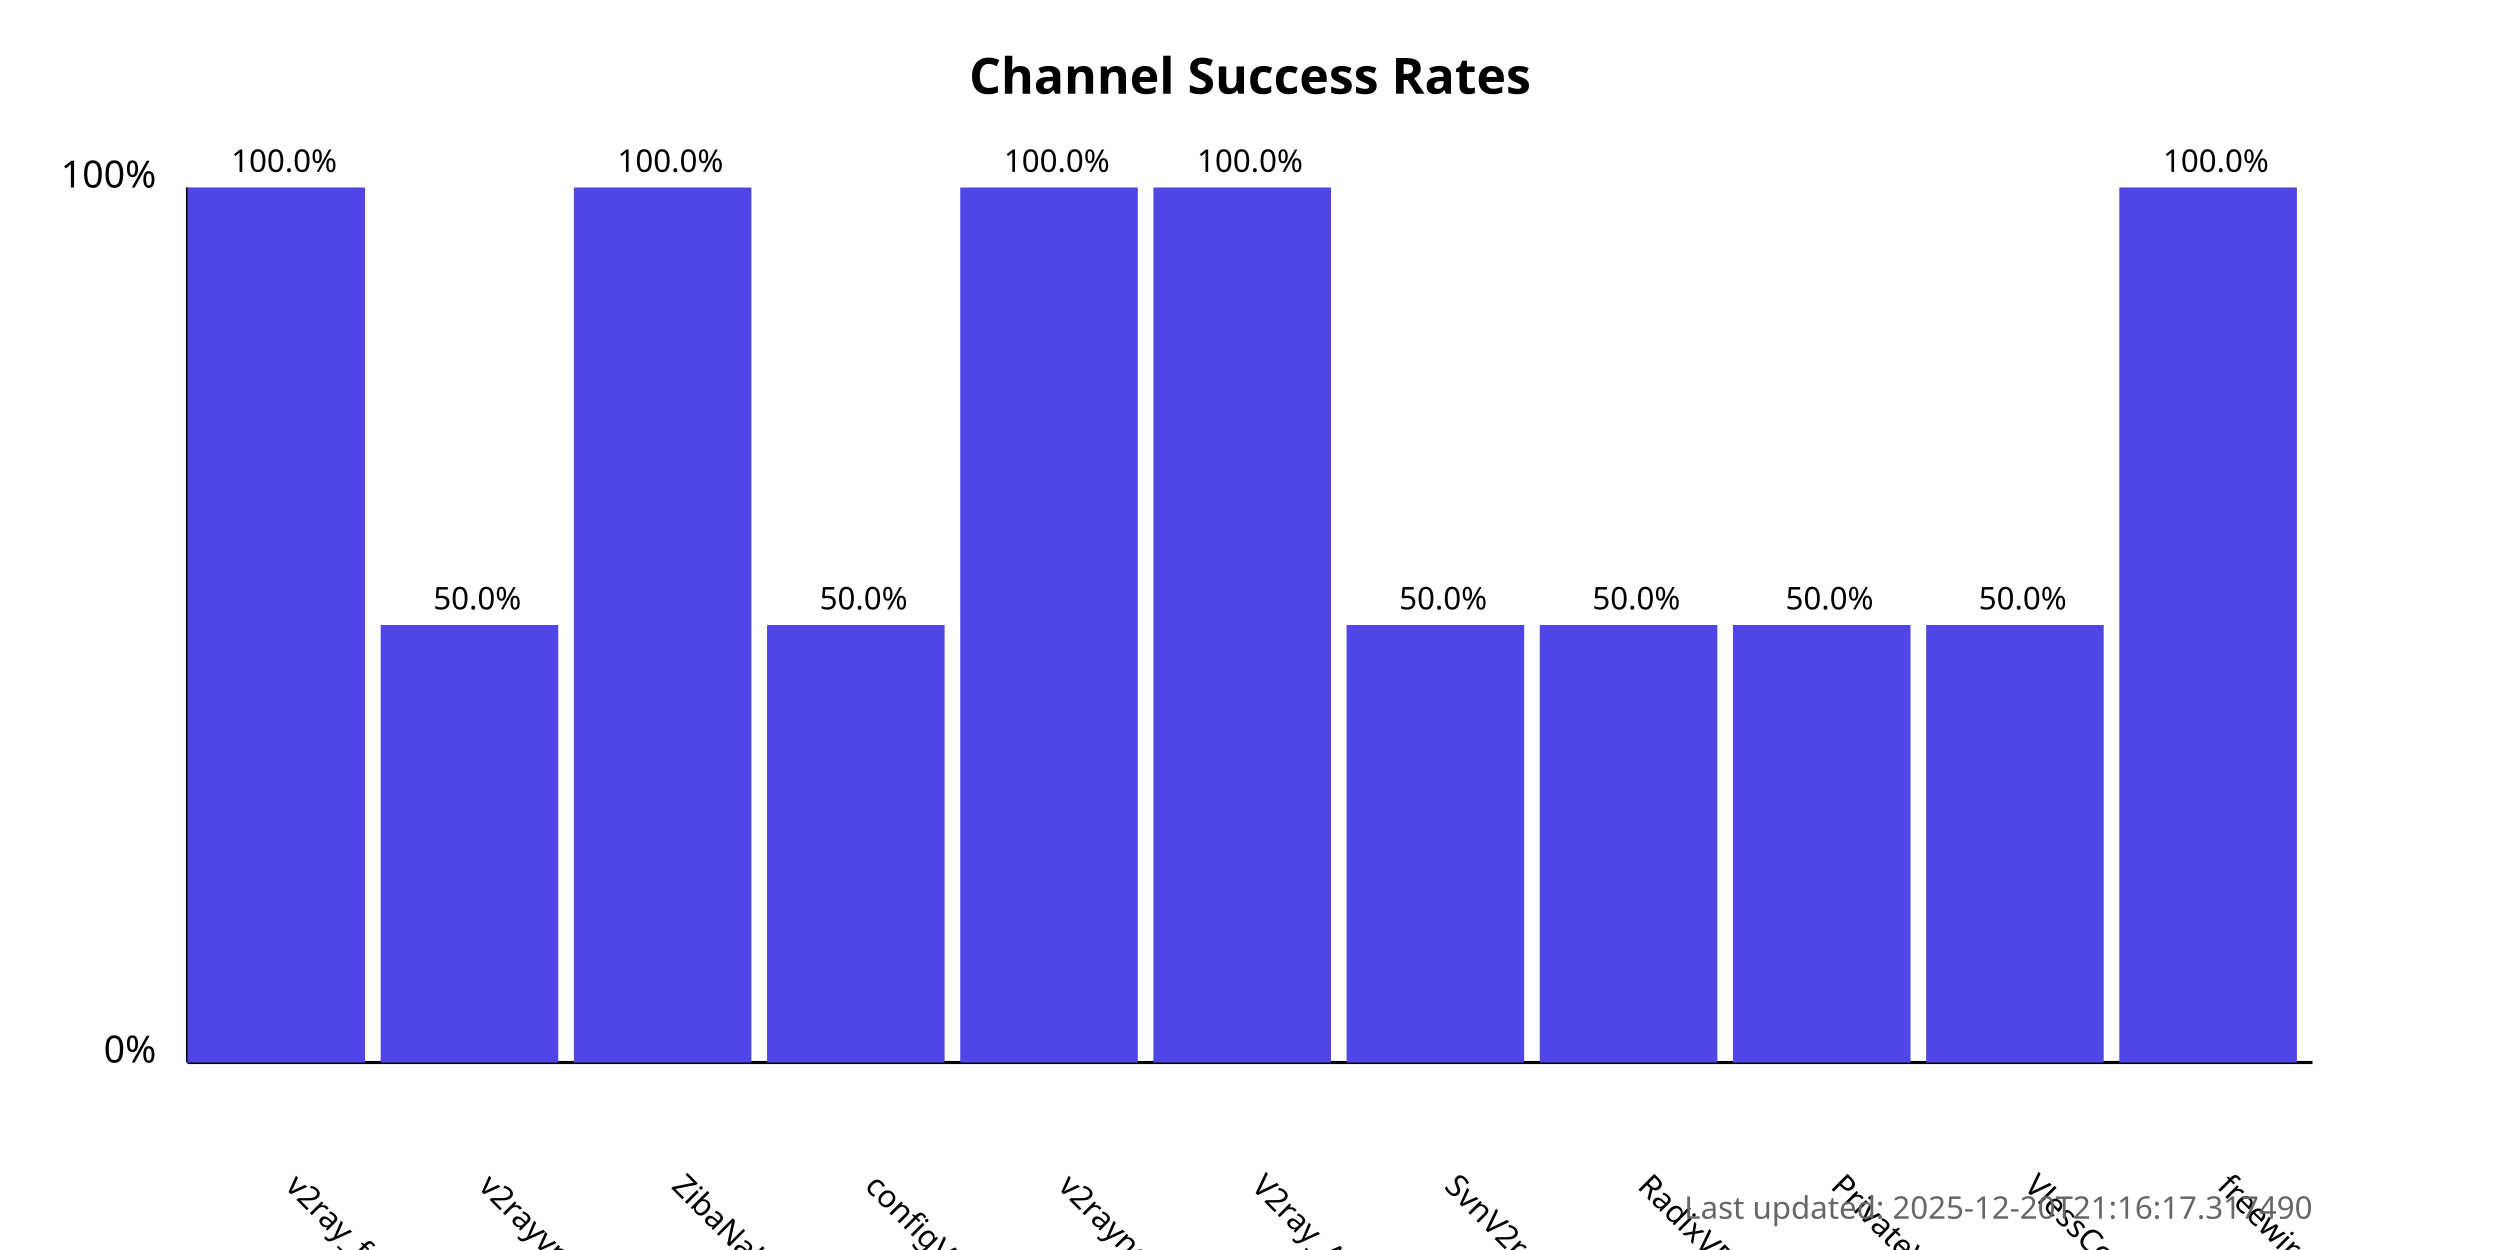
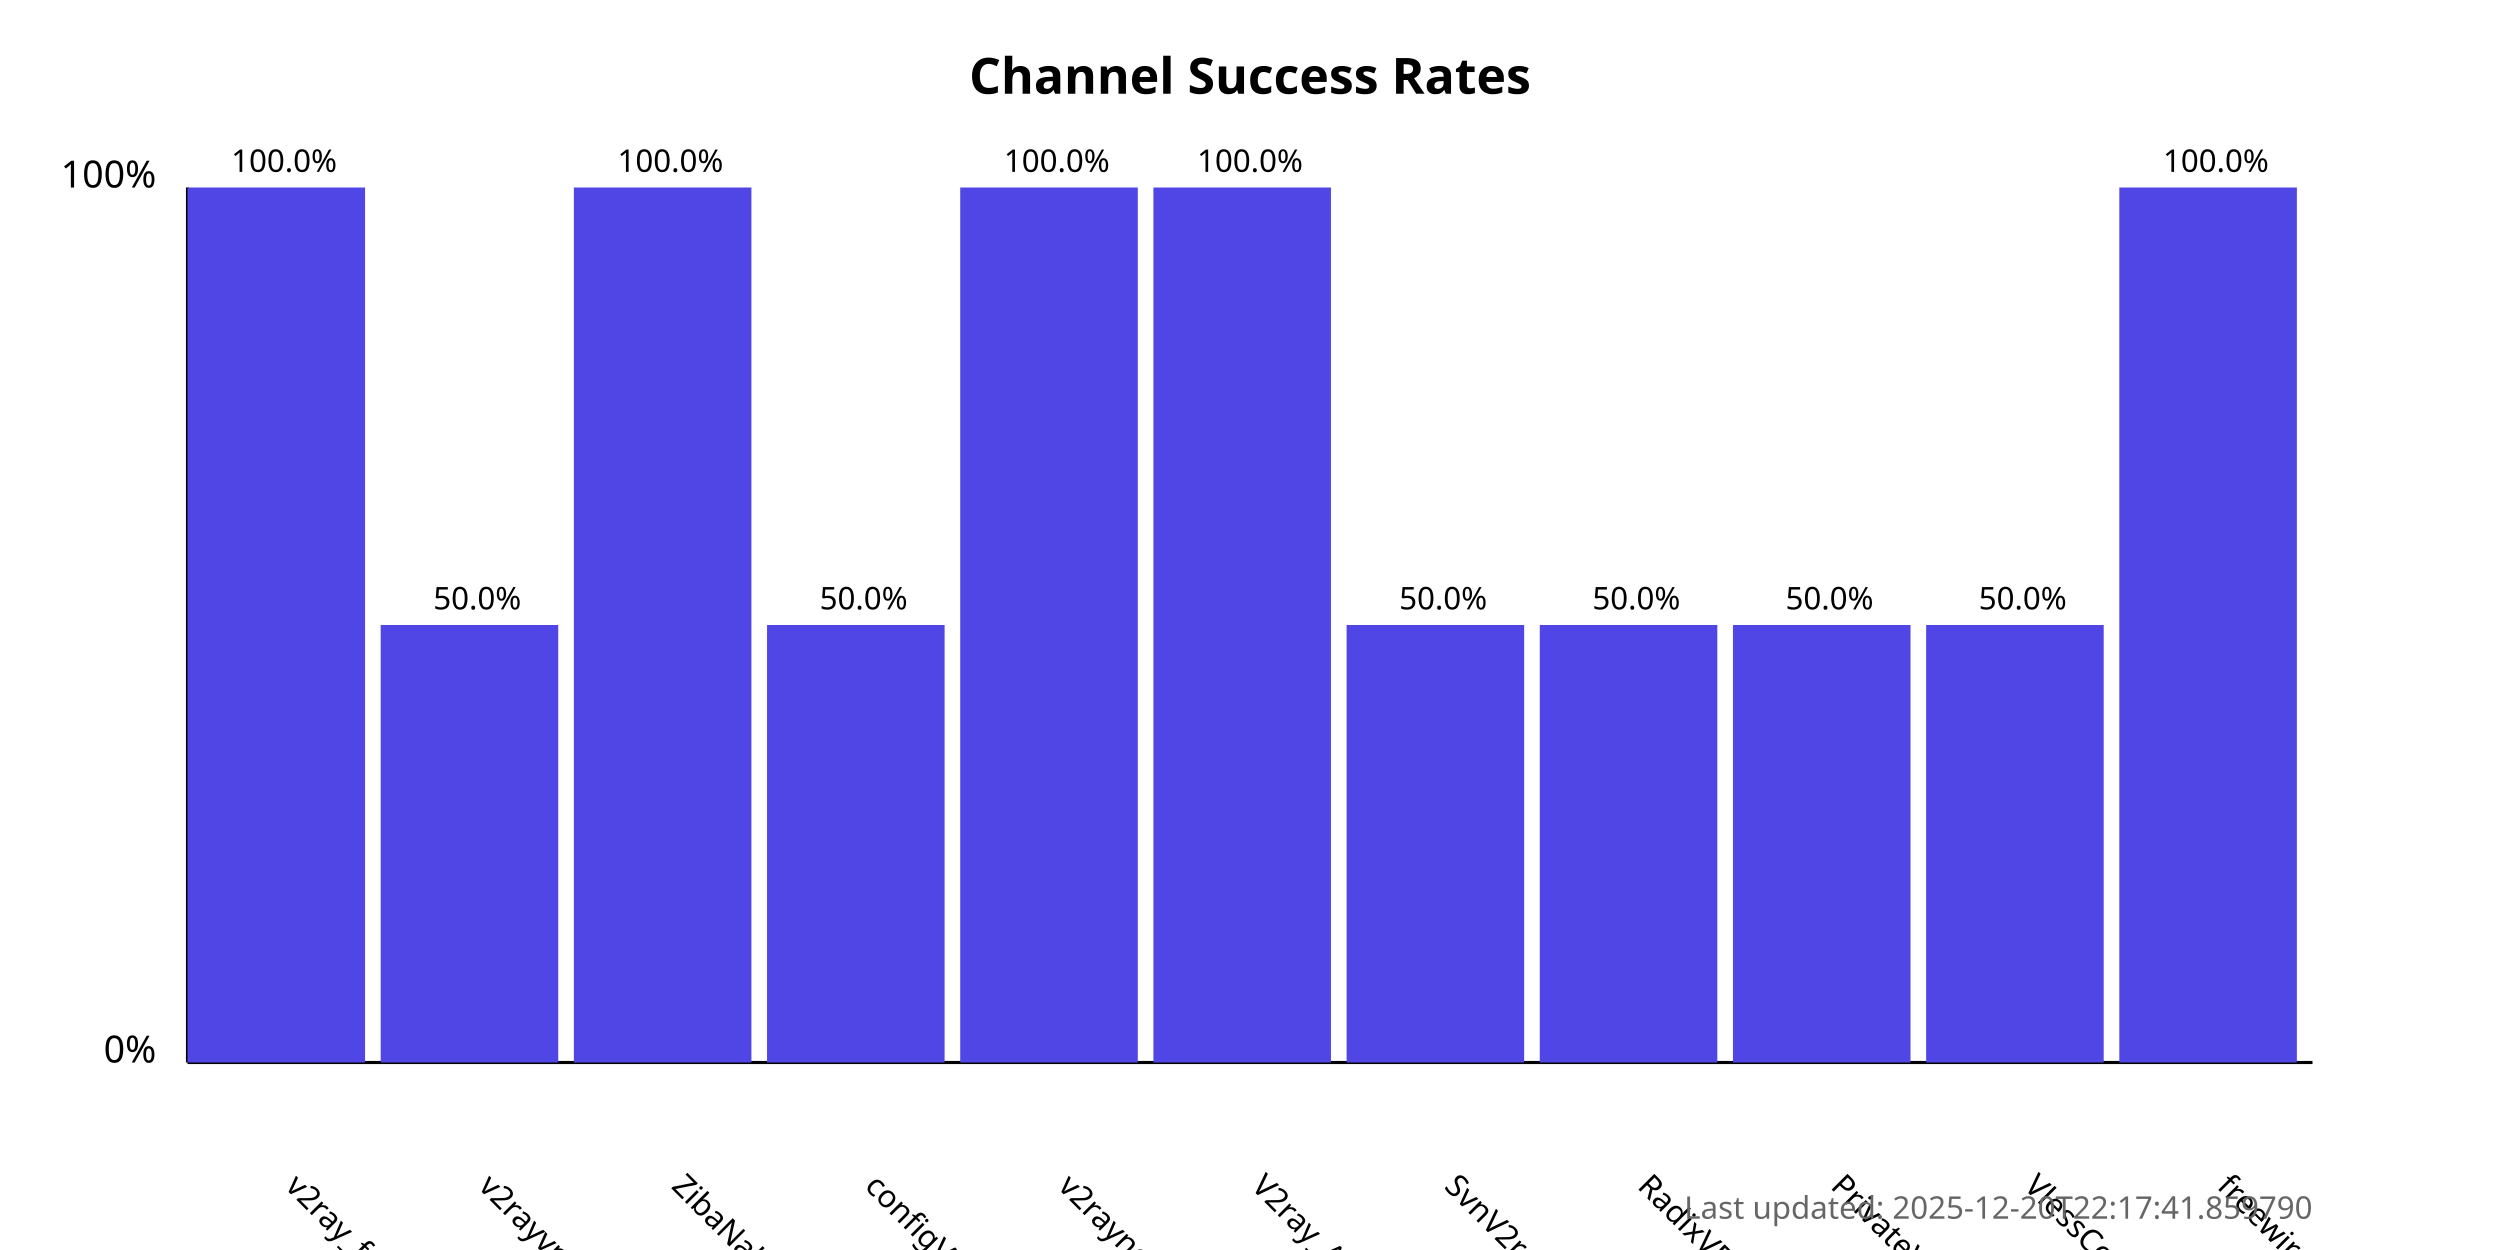
<svg xmlns="http://www.w3.org/2000/svg" width="800" height="400">
  <style>
            .chart-title { font: bold 16px sans-serif; }
            .axis-label { font: 12px sans-serif; }
            .tick-label { font: 10px sans-serif; }
            .bar { fill: #4f46e5; }
            .bar:hover { fill: #6366f1; }
            .timestamp { font: 10px sans-serif; fill: #666; }
        </style>
  <text x="400.0" y="30" text-anchor="middle" class="chart-title">
            Channel Success Rates
        </text>
  <line x1="60" y1="340" x2="60" y2="60" stroke="black" stroke-width="1" />
  <line x1="60" y1="340" x2="740" y2="340" stroke="black" stroke-width="1" />
  <text x="50" y="340" text-anchor="end" class="axis-label">0%</text>
  <text x="50" y="60" text-anchor="end" class="axis-label">100%</text>
  <g>
    <rect x="60" y="60.0" width="56.818" height="280.0" class="bar" />
    <text x="90.909" y="380" transform="rotate(45, 90.90909, 380)" text-anchor="start" class="tick-label">
                v2ray_free_conf
            </text>
    <text x="90.909" y="55.0" text-anchor="middle" class="tick-label">
                100.0%
            </text>
  </g>
  <g>
    <rect x="121.818" y="200.0" width="56.818" height="140.0" class="bar" />
    <text x="152.727" y="380" transform="rotate(45, 152.7273, 380)" text-anchor="start" class="tick-label">
                v2rayvpno
            </text>
    <text x="152.727" y="195.0" text-anchor="middle" class="tick-label">
                50.0%
            </text>
  </g>
  <g>
    <rect x="183.636" y="60.0" width="56.818" height="280.0" class="bar" />
    <text x="214.545" y="380" transform="rotate(45, 214.5455, 380)" text-anchor="start" class="tick-label">
                ZibaNabz
            </text>
    <text x="214.545" y="55.0" text-anchor="middle" class="tick-label">
                100.0%
            </text>
  </g>
  <g>
    <rect x="245.455" y="200.0" width="56.818" height="140.0" class="bar" />
    <text x="276.364" y="380" transform="rotate(45, 276.3636, 380)" text-anchor="start" class="tick-label">
                configV2rayForFree
            </text>
    <text x="276.364" y="195.0" text-anchor="middle" class="tick-label">
                50.0%
            </text>
  </g>
  <g>
    <rect x="307.273" y="60.0" width="56.818" height="280.0" class="bar" />
    <text x="338.182" y="380" transform="rotate(45, 338.1818, 380)" text-anchor="start" class="tick-label">
                v2rayngvpn
            </text>
    <text x="338.182" y="55.0" text-anchor="middle" class="tick-label">
                100.0%
            </text>
  </g>
  <g>
    <rect x="369.091" y="60.0" width="56.818" height="280.0" class="bar" />
    <text x="400.0" y="380" transform="rotate(45, 400.0, 380)" text-anchor="start" class="tick-label">
                V2ray_Alpha
            </text>
    <text x="400.0" y="55.0" text-anchor="middle" class="tick-label">
                100.0%
            </text>
  </g>
  <g>
    <rect x="430.909" y="200.0" width="56.818" height="140.0" class="bar" />
    <text x="461.818" y="380" transform="rotate(45, 461.8182, 380)" text-anchor="start" class="tick-label">
                SvnV2ray
            </text>
    <text x="461.818" y="195.0" text-anchor="middle" class="tick-label">
                50.0%
            </text>
  </g>
  <g>
    <rect x="492.727" y="200.0" width="56.818" height="140.0" class="bar" />
    <text x="523.636" y="380" transform="rotate(45, 523.6364, 380)" text-anchor="start" class="tick-label">
                RadixVPN
            </text>
    <text x="523.636" y="195.0" text-anchor="middle" class="tick-label">
                50.0%
            </text>
  </g>
  <g>
    <rect x="554.545" y="200.0" width="56.818" height="140.0" class="bar" />
    <text x="585.455" y="380" transform="rotate(45, 585.4545, 380)" text-anchor="start" class="tick-label">
                PrivateVPNs
            </text>
    <text x="585.455" y="195.0" text-anchor="middle" class="tick-label">
                50.0%
            </text>
  </g>
  <g>
    <rect x="616.364" y="200.0" width="56.818" height="140.0" class="bar" />
    <text x="647.273" y="380" transform="rotate(45, 647.2727, 380)" text-anchor="start" class="tick-label">
                VlessConfig
            </text>
    <text x="647.273" y="195.0" text-anchor="middle" class="tick-label">
                50.0%
            </text>
  </g>
  <g>
    <rect x="678.182" y="60.0" width="56.818" height="280.0" class="bar" />
    <text x="709.091" y="380" transform="rotate(45, 709.0909, 380)" text-anchor="start" class="tick-label">
                freewireguard
            </text>
    <text x="709.091" y="55.0" text-anchor="middle" class="tick-label">
                100.0%
            </text>
  </g>
  <text x="740" y="390" text-anchor="end" class="timestamp">
-             Last updated: 2025-12-20T21:16:17.317490
+             Last updated: 2025-12-20T22:17:41.859790
        </text>
</svg>
